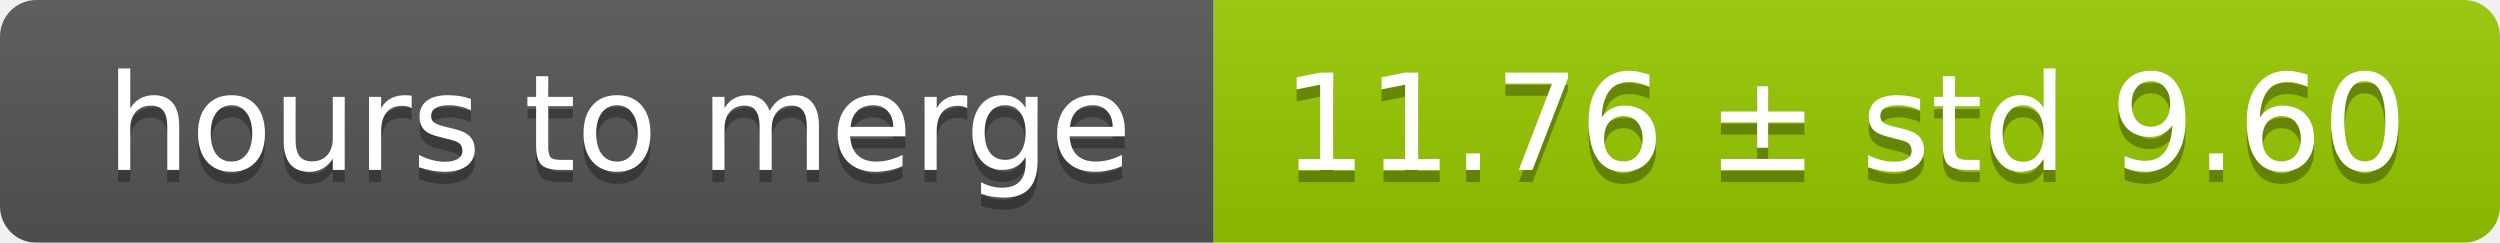
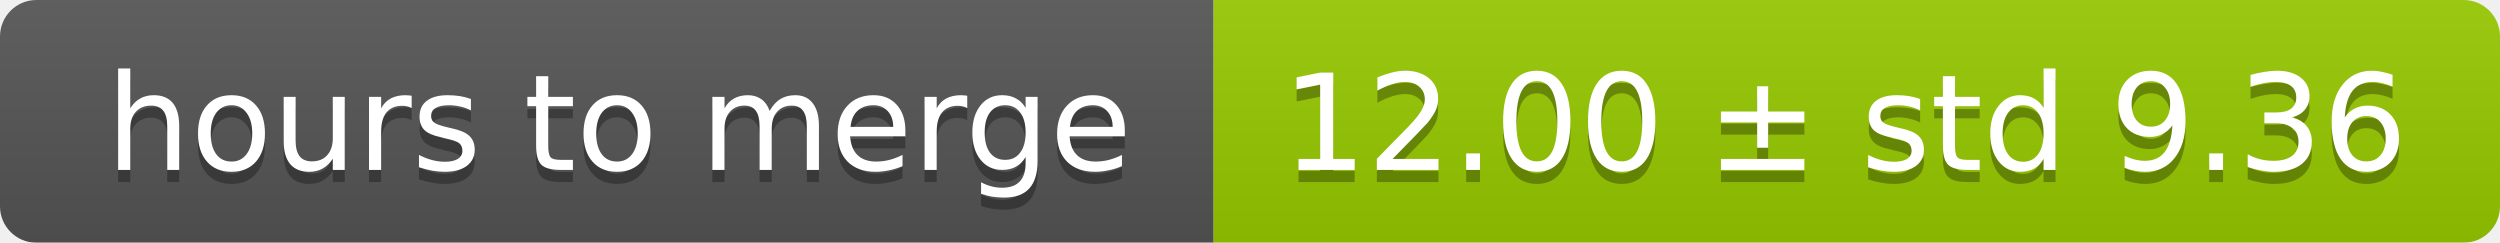
<svg xmlns="http://www.w3.org/2000/svg" width="206" height="20">
  <linearGradient id="smooth" x2="0" y2="100%">
    <stop offset="0" stop-color="#bbb" stop-opacity=".1" />
    <stop offset="1" stop-opacity=".1" />
  </linearGradient>
  <mask id="round">
    <rect width="206" height="20" rx="3" fill="#fff" />
  </mask>
  <g mask="url(#round)">
    <rect width="100" height="20" fill="#555" />
    <rect x="100" width="106" height="20" fill="#97ca00" />
    <rect width="206" height="20" fill="url(#smooth)" />
  </g>
  <g fill="#fff" text-anchor="middle" font-family="DejaVu Sans,Verdana,Geneva,sans-serif" font-size="11">
    <text x="51" y="15" fill="#010101" fill-opacity=".3">hours to merge</text>
    <text x="51" y="14">hours to merge</text>
-     <text x="152" y="15" fill="#010101" fill-opacity=".3">11.76 ± std 9.60</text>
-     <text x="152" y="14">11.76 ± std 9.60</text>
+     <text x="152" y="15" fill="#010101" fill-opacity=".3">12.00 ± std 9.36</text>
+     <text x="152" y="14">12.00 ± std 9.36</text>
  </g>
</svg>
